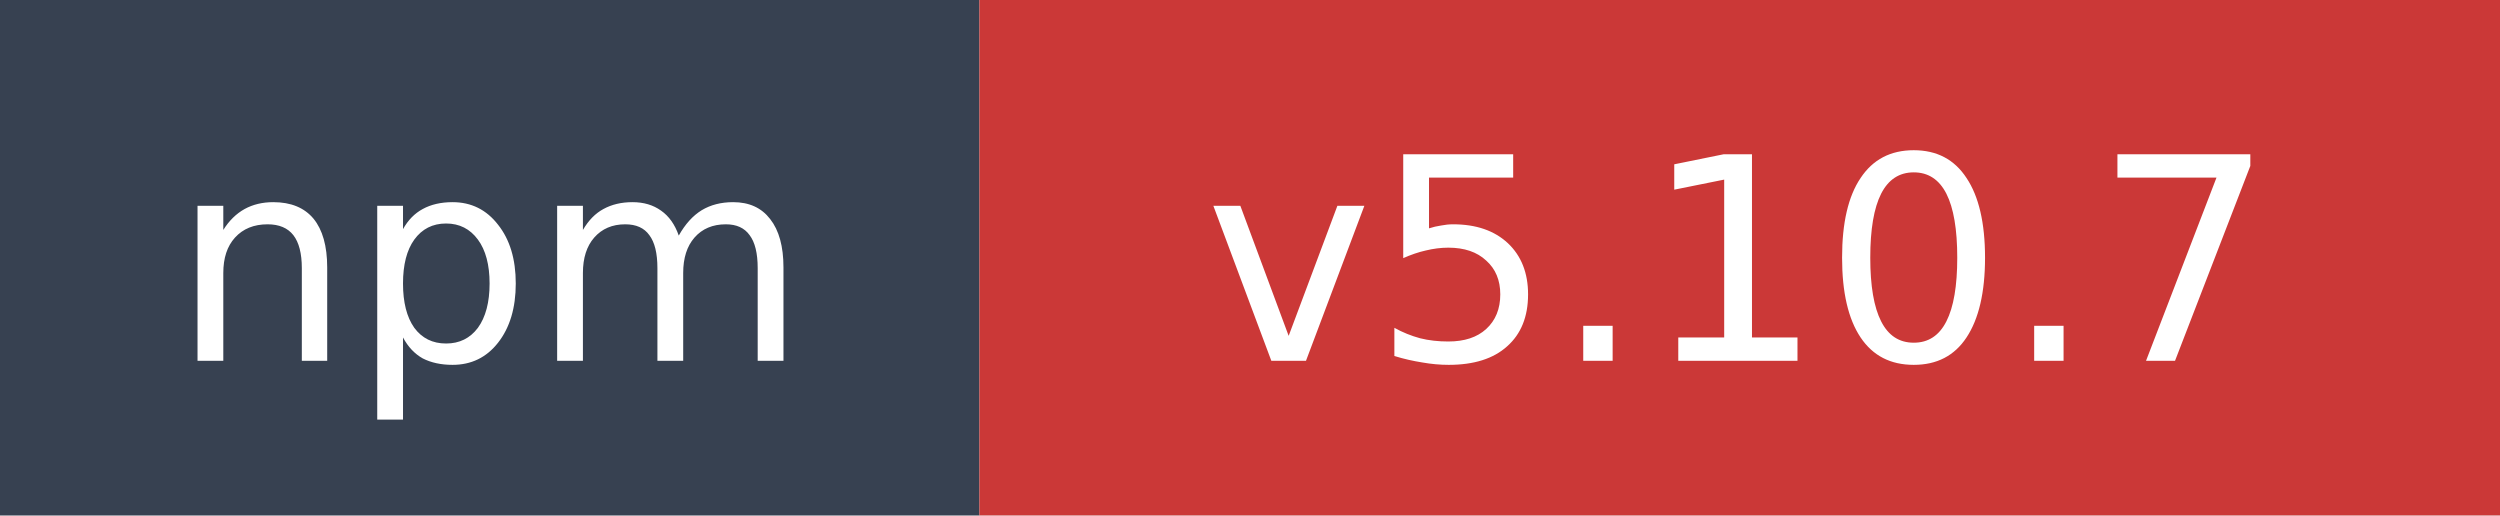
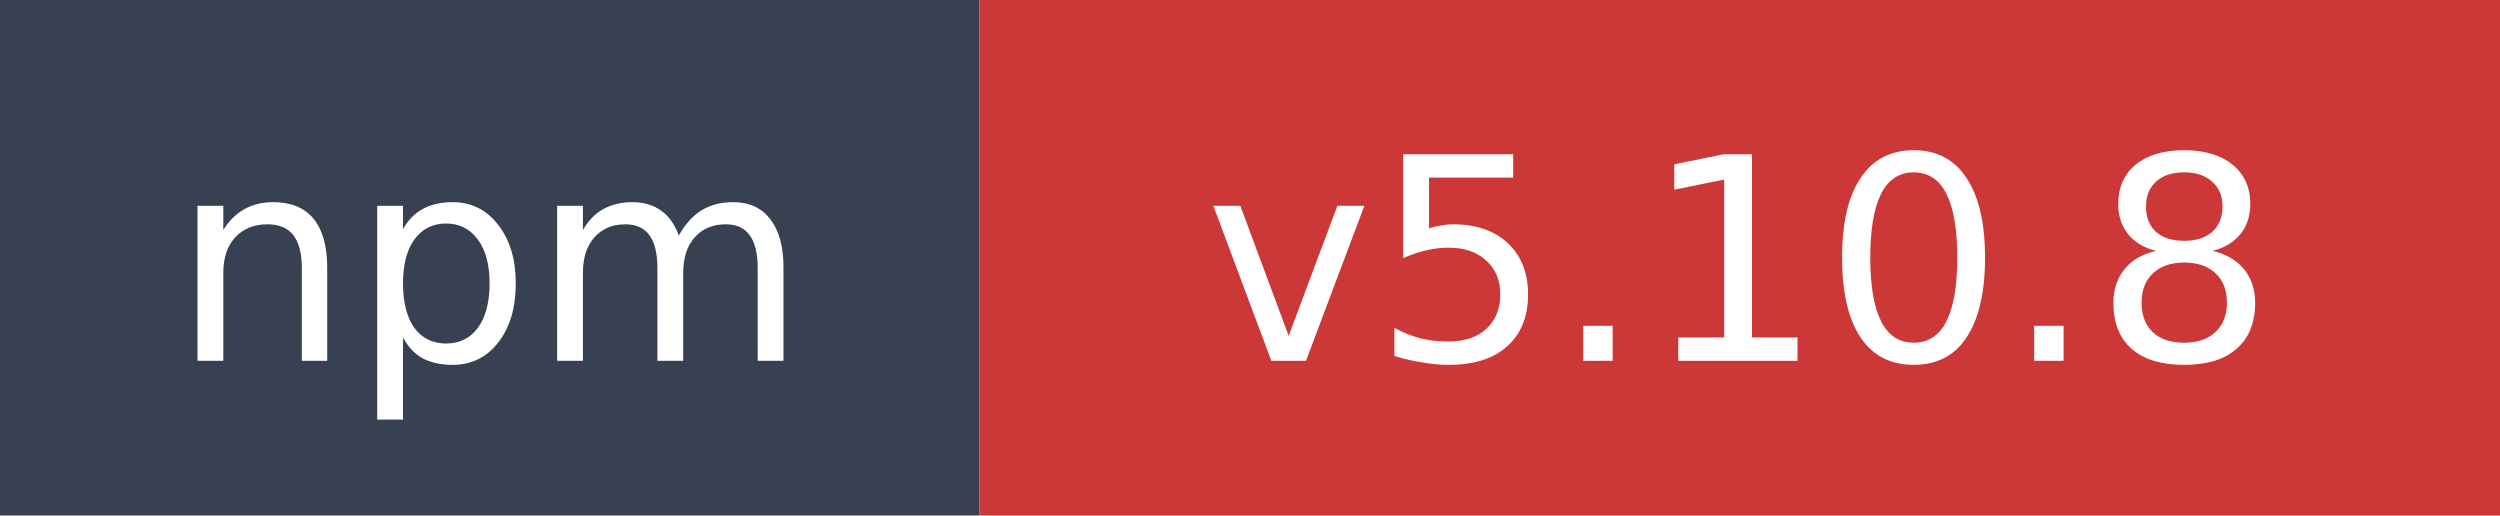
- <svg xmlns="http://www.w3.org/2000/svg" width="97" height="20" role="img" aria-label="npm: v5.10.7">
+ <svg xmlns="http://www.w3.org/2000/svg" width="97" height="20" role="img" aria-label="npm: v5.10.8">
  <rect width="38" height="20" fill="#374151" />
  <rect x="38" width="59" height="20" fill="#cb3837" />
  <text x="19" y="14" fill="#ffffff" font-family="Verdana,Geneva,DejaVu Sans,sans-serif" font-size="11" text-anchor="middle">npm</text>
-   <text x="67.5" y="14" fill="#ffffff" font-family="Verdana,Geneva,DejaVu Sans,sans-serif" font-size="11" text-anchor="middle">v5.10.7</text>
+   <text x="67.5" y="14" fill="#ffffff" font-family="Verdana,Geneva,DejaVu Sans,sans-serif" font-size="11" text-anchor="middle">v5.10.8</text>
</svg>
